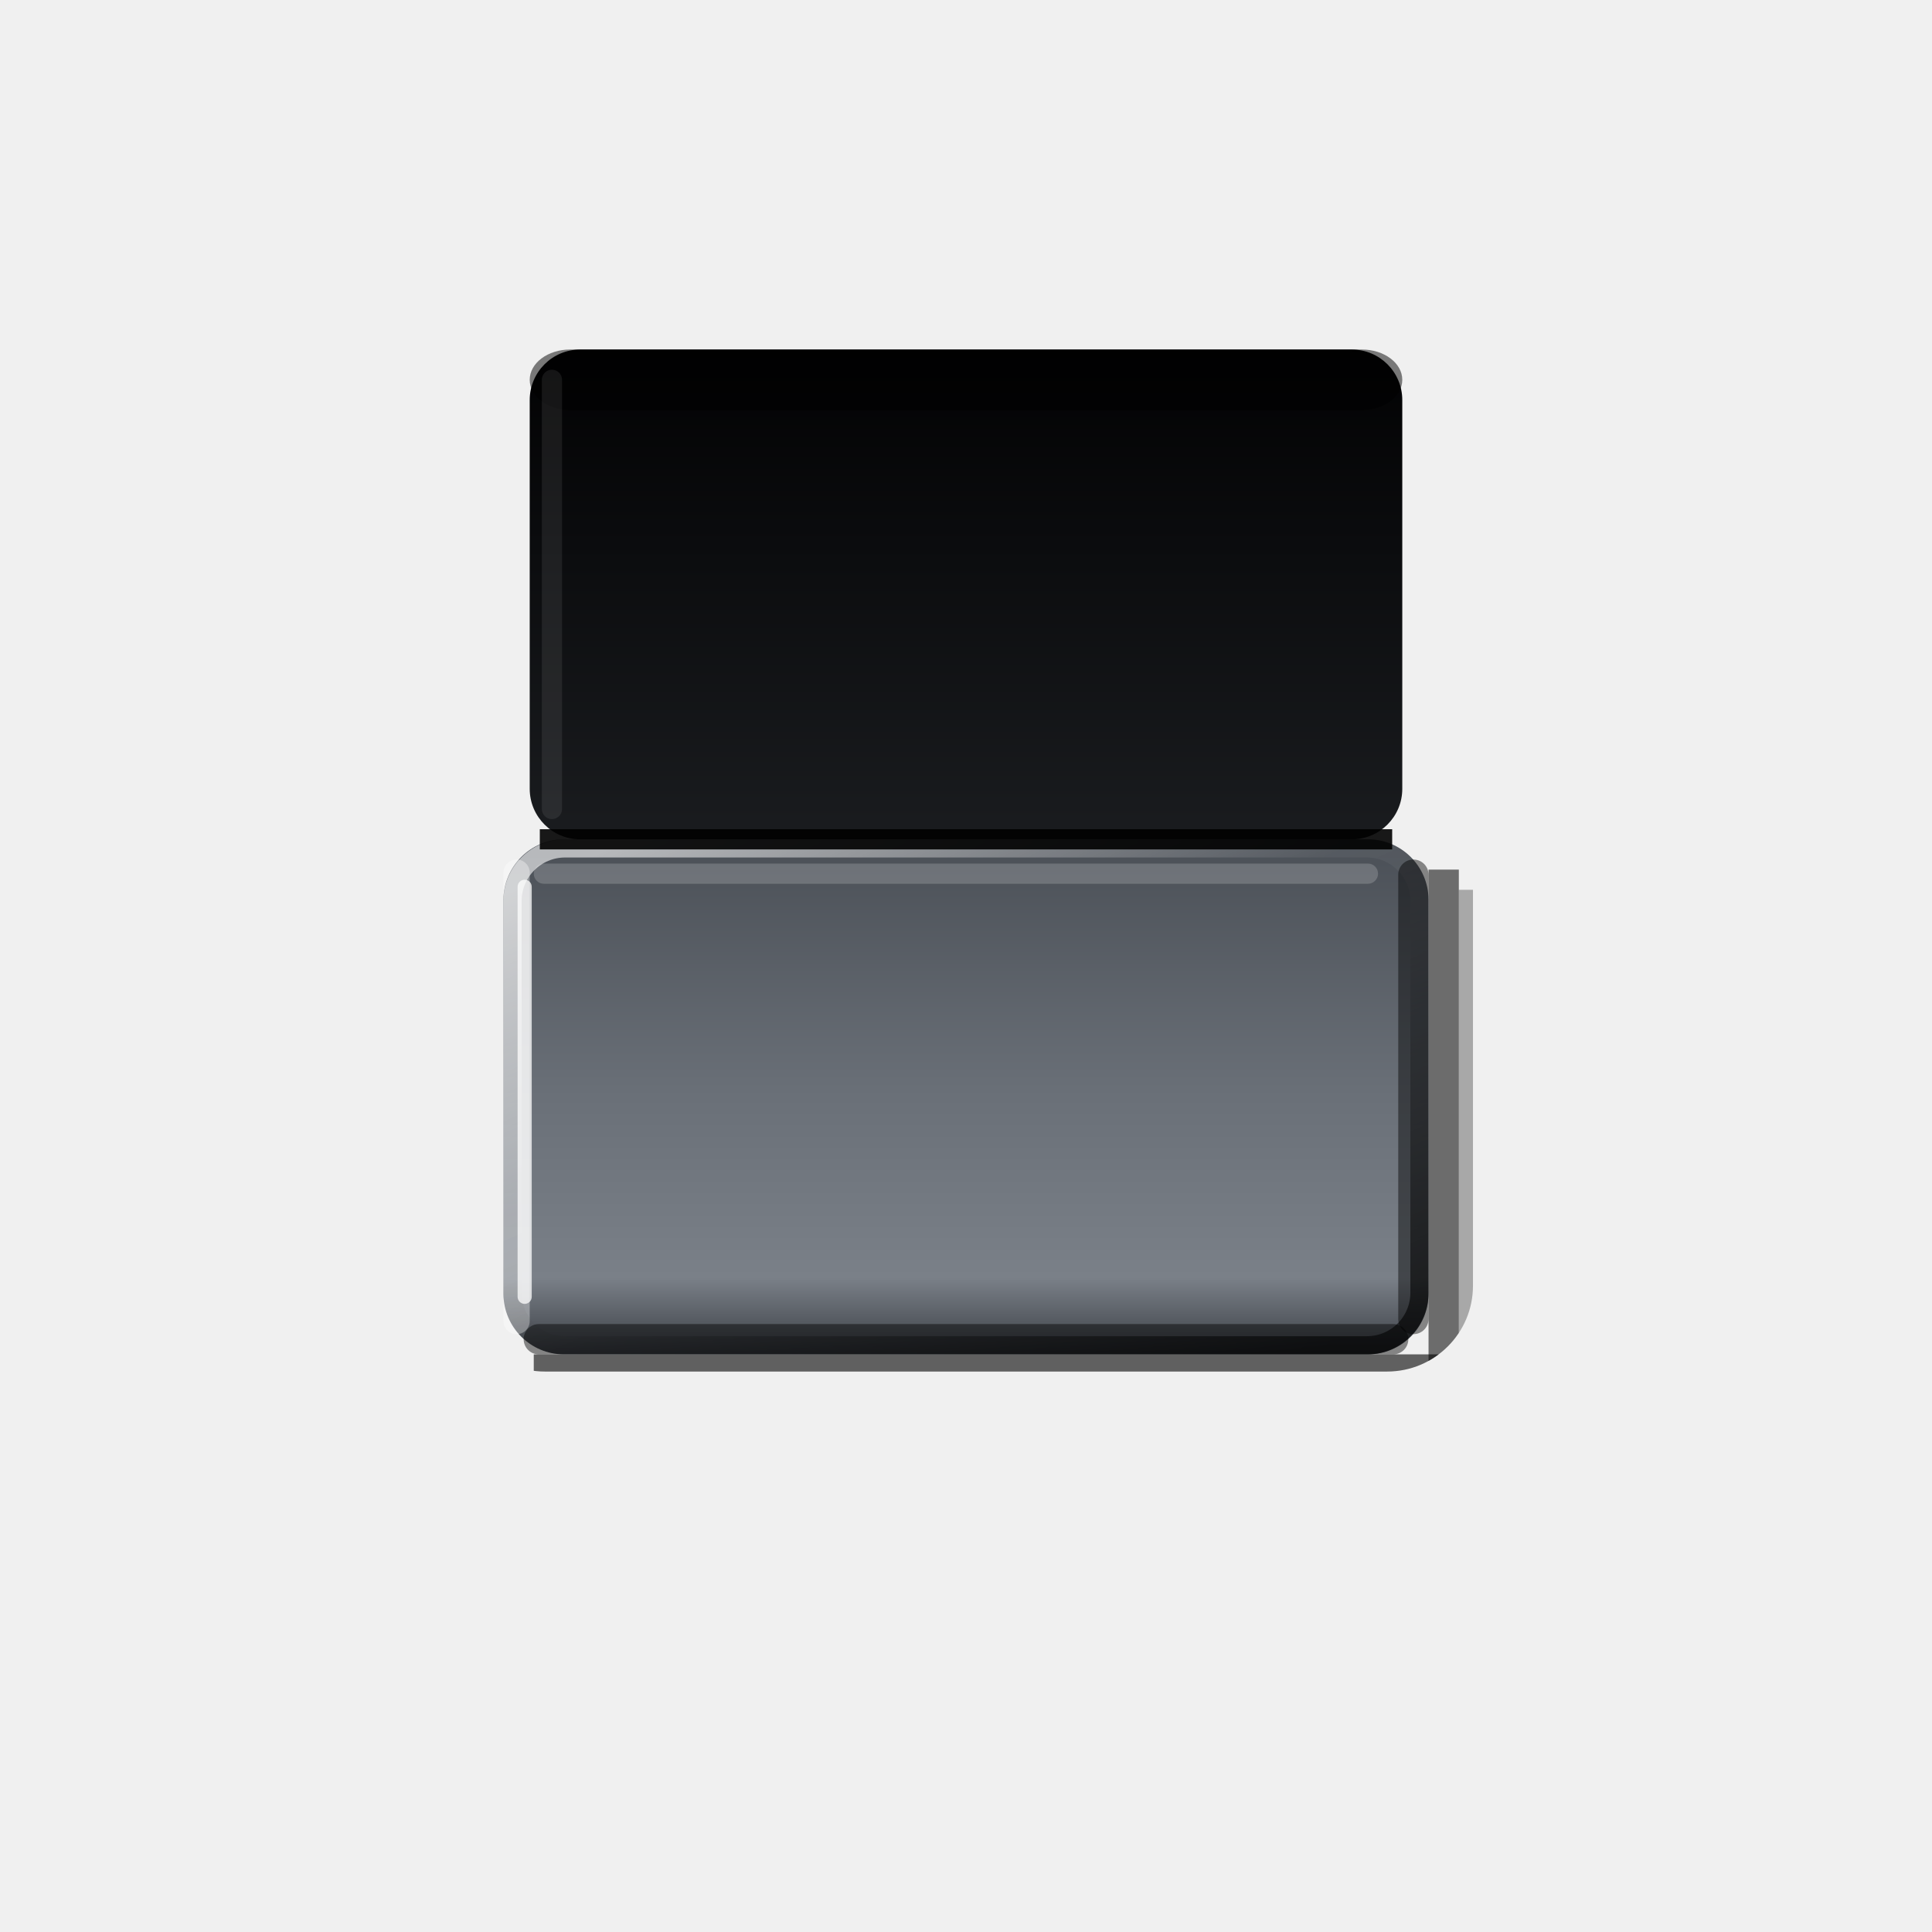
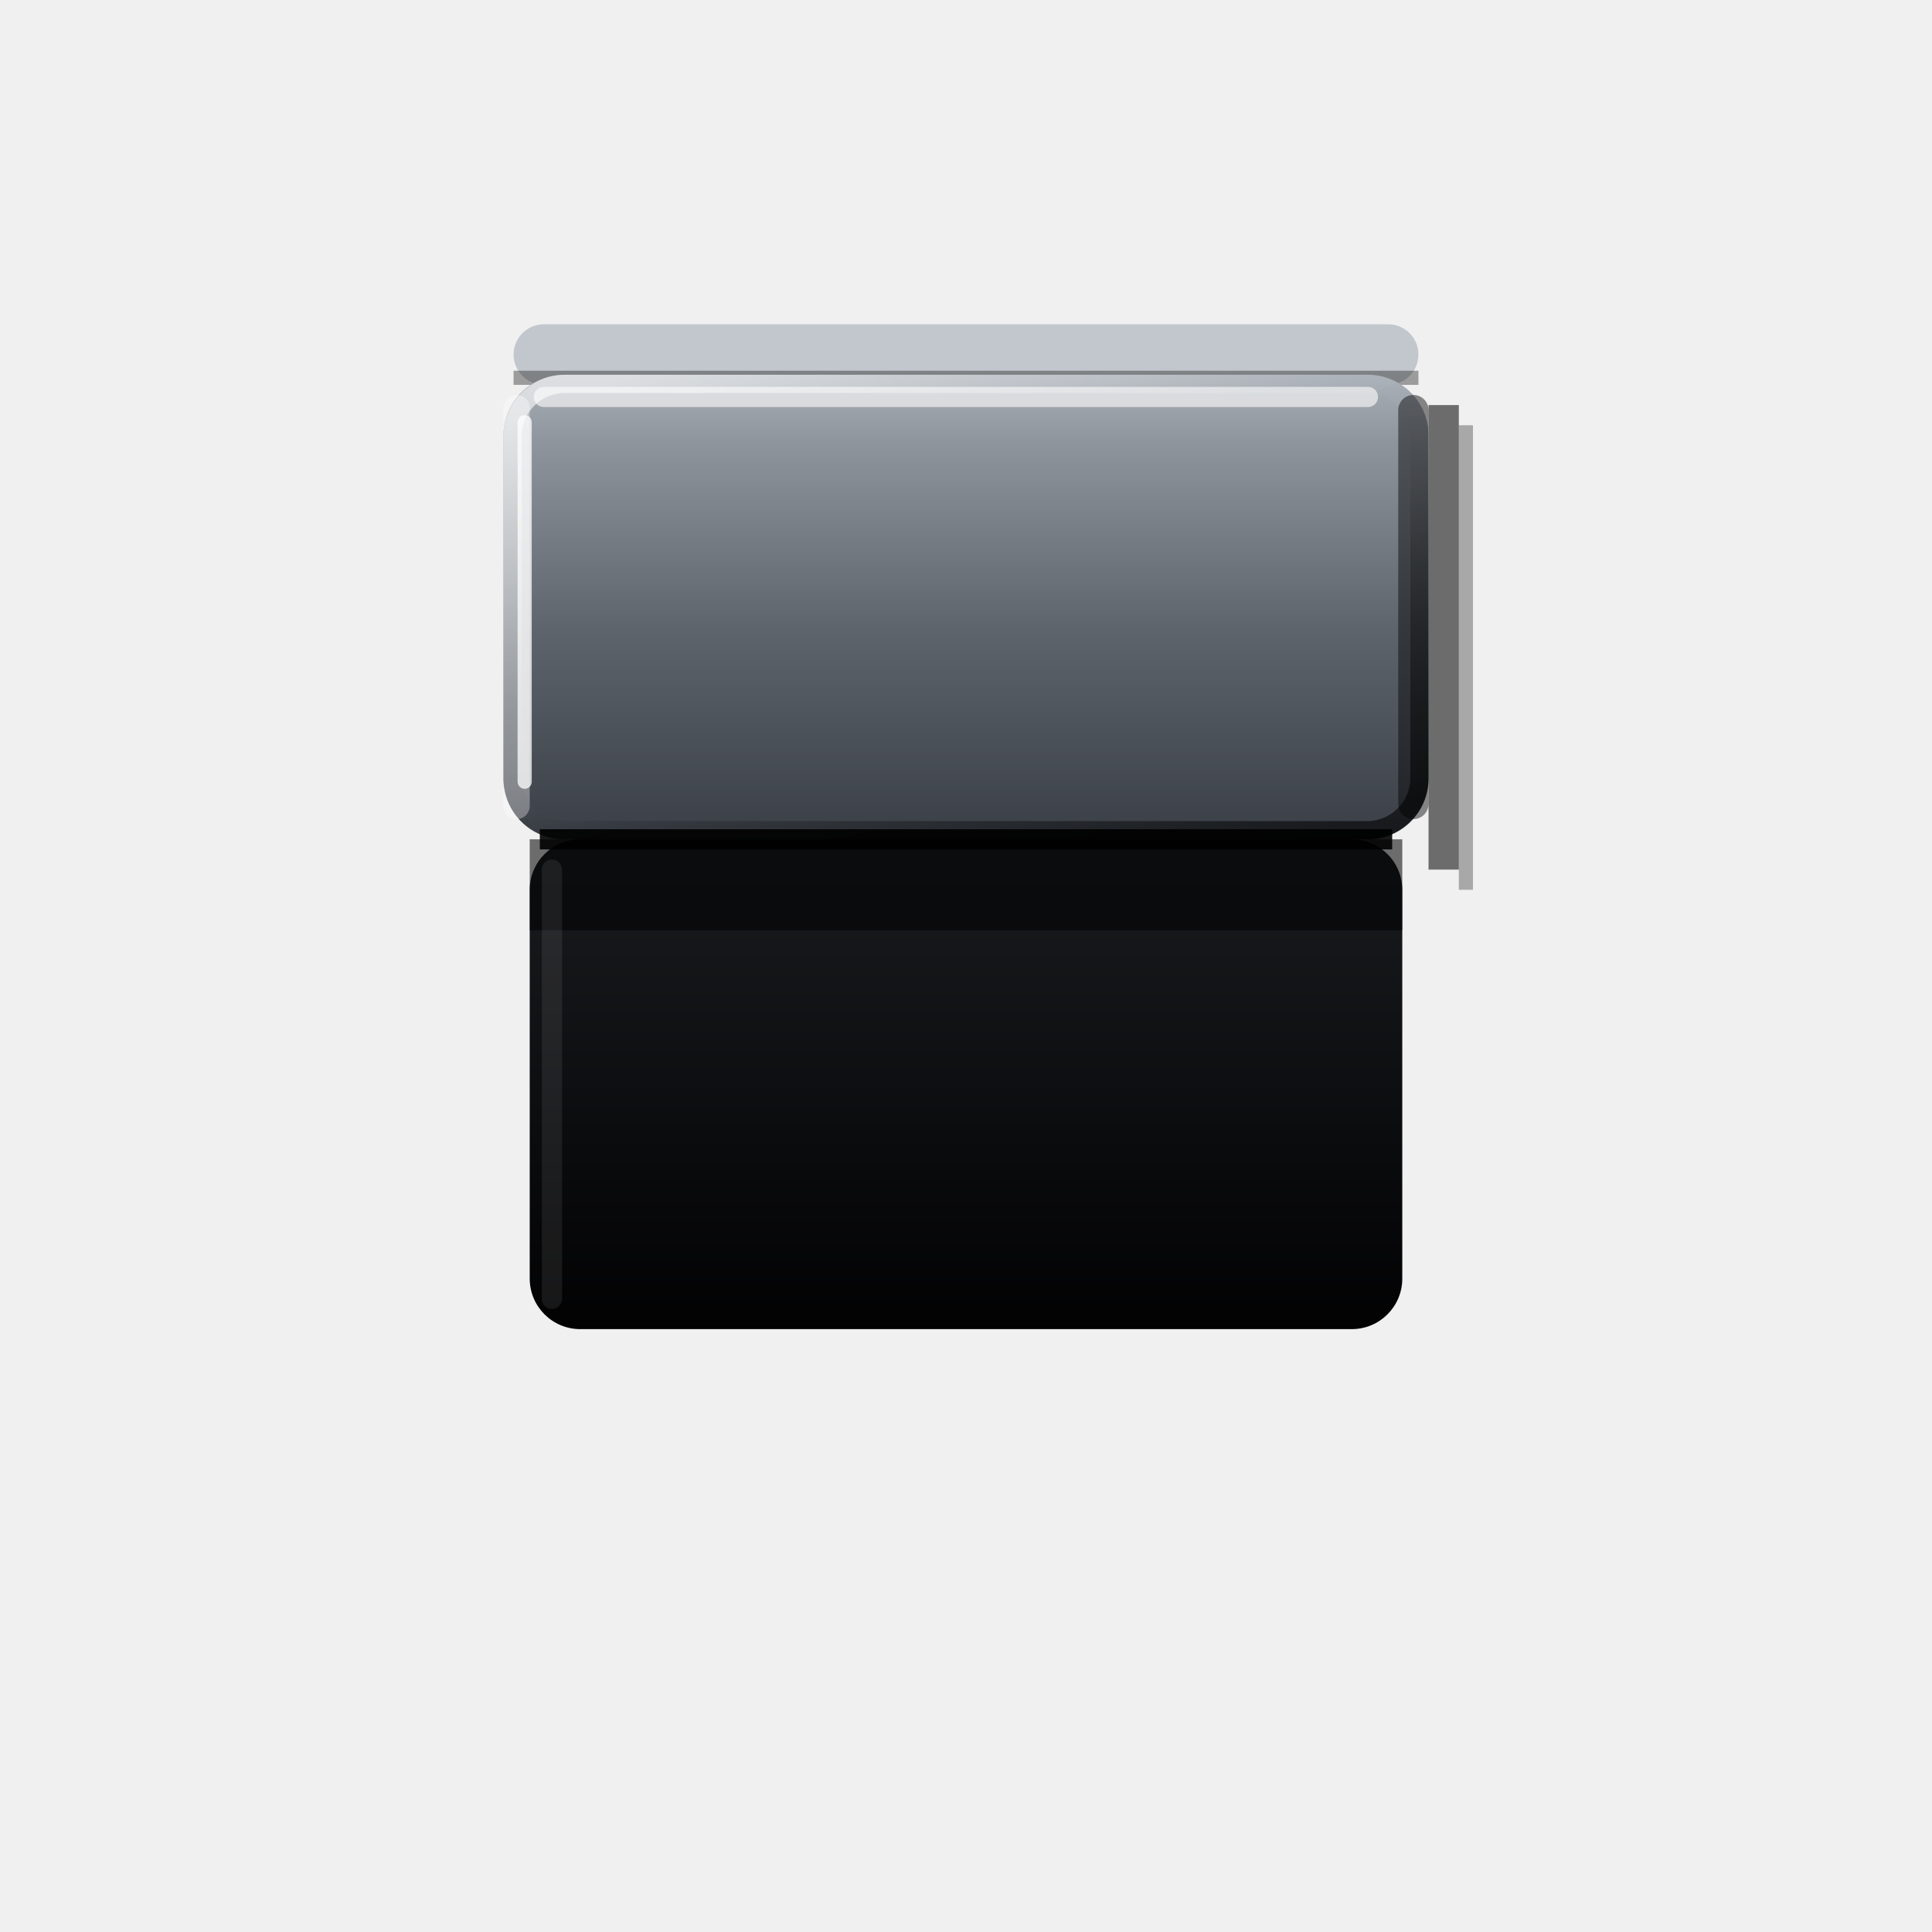
<svg xmlns="http://www.w3.org/2000/svg" viewBox="0 0 220 220" width="220" height="220">
  <defs>
-     <linearGradient id="a" x1="0" y1="0" x2="0" y2="1">
+     <linearGradient id="a" x1="0" y1="1" x2="0" y2="0">
      <stop offset="0" stop-color="#020203" />
      <stop offset="0.4" stop-color="#0B0C0E" />
      <stop offset="1" stop-color="#1A1C1F" />
    </linearGradient>
-     <linearGradient id="b" x1="0" y1="0" x2="0" y2="1">
-       <stop offset="0" stop-color="#4A4F56" />
-       <stop offset="0.5" stop-color="#6A7078" />
-       <stop offset="0.85" stop-color="#7A8088" />
-       <stop offset="1" stop-color="#3A3E44" />
+     <linearGradient id="b" x1="0" y1="1" x2="0" y2="0">
+       <stop offset="0" stop-color="#3A3F46" />
+       <stop offset="0.45" stop-color="#5E646C" />
+       <stop offset="0.85" stop-color="#8E949C" />
+       <stop offset="1" stop-color="#A9AFB7" />
    </linearGradient>
    <linearGradient id="c" x1="0.1" y1="0" x2="0.9" y2="1">
      <stop offset="0" stop-color="#FFFFFF" stop-opacity="0.6" />
      <stop offset="0.4" stop-color="#FFFFFF" stop-opacity="0.05" />
      <stop offset="0.6" stop-color="#000" stop-opacity="0.1" />
      <stop offset="1" stop-color="#000" stop-opacity="0.6" />
    </linearGradient>
    <clipPath id="d">
      <rect x="49.8" y="28.3" width="100.4" height="105.4" rx="8.5" />
    </clipPath>
  </defs>
  <g transform="translate(110 95) scale(1.15) translate(-100 -80.5)">
    <g clip-path="url(#d)">
-       <rect x="145.8" y="84" width="3" height="51" rx="0" fill="#000" fill-opacity="0.55" />
-       <rect x="148.8" y="86" width="2.5" height="51" rx="0" fill="#000" fill-opacity="0.3" />
-       <rect x="57.2" y="132" width="91.6" height="3" rx="0" fill="#000" fill-opacity="0.6" />
-       <rect x="58.2" y="135" width="91.6" height="2.5" rx="0" fill="#000" fill-opacity="0.3" />
+       <rect x="145.8" y="38" width="3" height="46" rx="0" fill="#000" fill-opacity="0.55" />
+       <rect x="148.8" y="40" width="2.5" height="46" rx="0" fill="#000" fill-opacity="0.3" />
    </g>
-     <rect x="56.8" y="32.5" width="86.4" height="48.5" rx="5" fill="url(#a)" />
-     <rect x="56.8" y="32.5" width="86.4" height="6" rx="4" fill="#000" fill-opacity="0.5" />
-     <rect x="58" y="34.5" width="2" height="44.5" rx="1" fill="#FFFFFF" fill-opacity="0.08" />
-     <rect x="54.2" y="81" width="91.6" height="51" rx="6" fill="url(#b)" />
-     <rect x="54.2" y="83" width="2.6" height="47" rx="1.3" fill="#FFFFFF" fill-opacity="0.35" />
-     <rect x="55.1" y="81.9" width="89.8" height="49.2" rx="5.2" fill="none" stroke="url(#c)" stroke-width="1.8" />
-     <rect x="55.6" y="85" width="1.4" height="42" rx="0.7" fill="#FFFFFF" fill-opacity="0.75" />
-     <rect x="142.8" y="83" width="3" height="47" rx="1.5" fill="#000" fill-opacity="0.45" />
-     <rect x="56.2" y="129" width="87.6" height="3" rx="1.5" fill="#000" fill-opacity="0.45" />
-     <rect x="57.2" y="83.4" width="83.6" height="2" rx="1" fill="#FFFFFF" fill-opacity="0.18" />
+     <rect x="56.8" y="81" width="86.4" height="48.5" rx="5" fill="url(#a)" />
+     <rect x="56.8" y="81" width="86.4" height="9" rx="0" fill="#000" fill-opacity="0.55" />
+     <rect x="58" y="83" width="2" height="44.5" rx="1" fill="#FFFFFF" fill-opacity="0.08" />
+     <rect x="55.2" y="30" width="89.6" height="6" rx="3" fill="#C2C7CD" />
+     <rect x="55.2" y="34.6" width="89.6" height="1.4" rx="0" fill="#000" fill-opacity="0.35" />
+     <rect x="54.2" y="35" width="91.6" height="46" rx="6" fill="url(#b)" />
+     <rect x="54.2" y="37" width="2.6" height="42" rx="1.3" fill="#FFFFFF" fill-opacity="0.35" />
+     <rect x="55.1" y="35.9" width="89.8" height="44.2" rx="5.2" fill="none" stroke="url(#c)" stroke-width="1.8" />
+     <rect x="55.6" y="39" width="1.4" height="37" rx="0.7" fill="#FFFFFF" fill-opacity="0.75" />
+     <rect x="142.8" y="37" width="3" height="42" rx="1.5" fill="#000" fill-opacity="0.45" />
+     <rect x="57.2" y="36.2" width="83.6" height="2" rx="1" fill="#FFFFFF" fill-opacity="0.6" />
    <line x1="57.8" y1="81" x2="142.2" y2="81" stroke="#000" stroke-opacity="0.9" stroke-width="2" />
  </g>
</svg>
